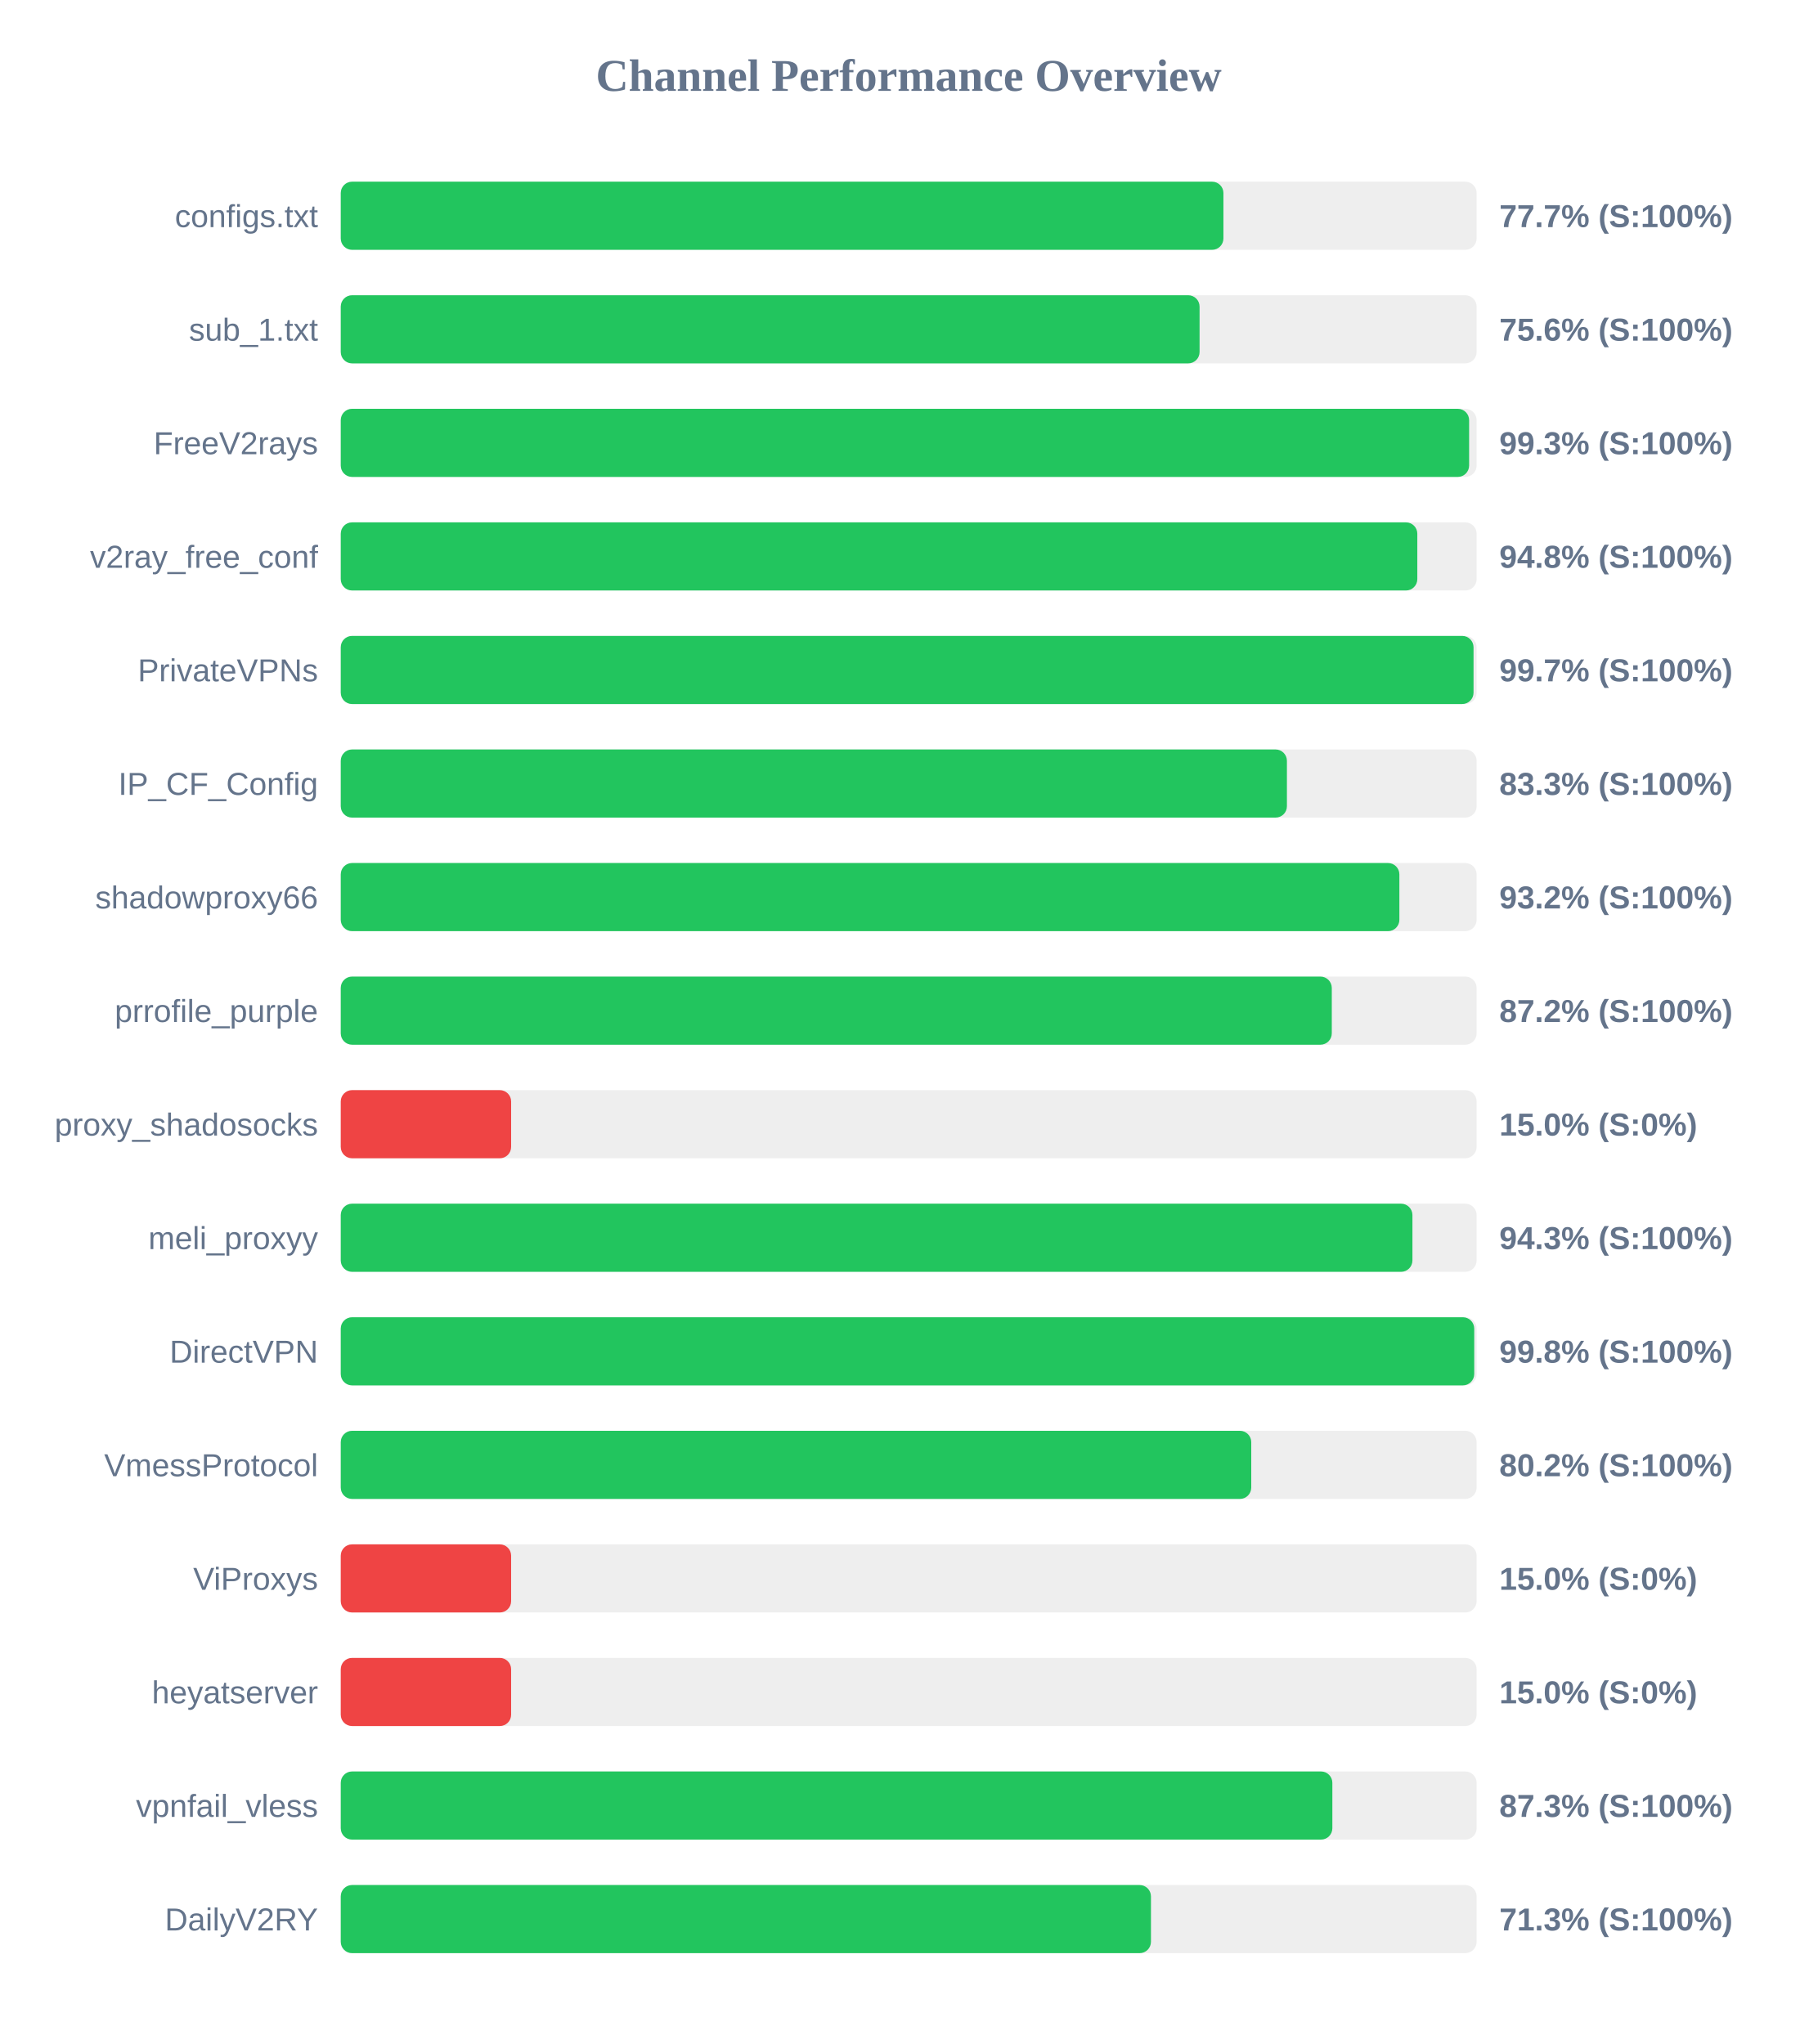
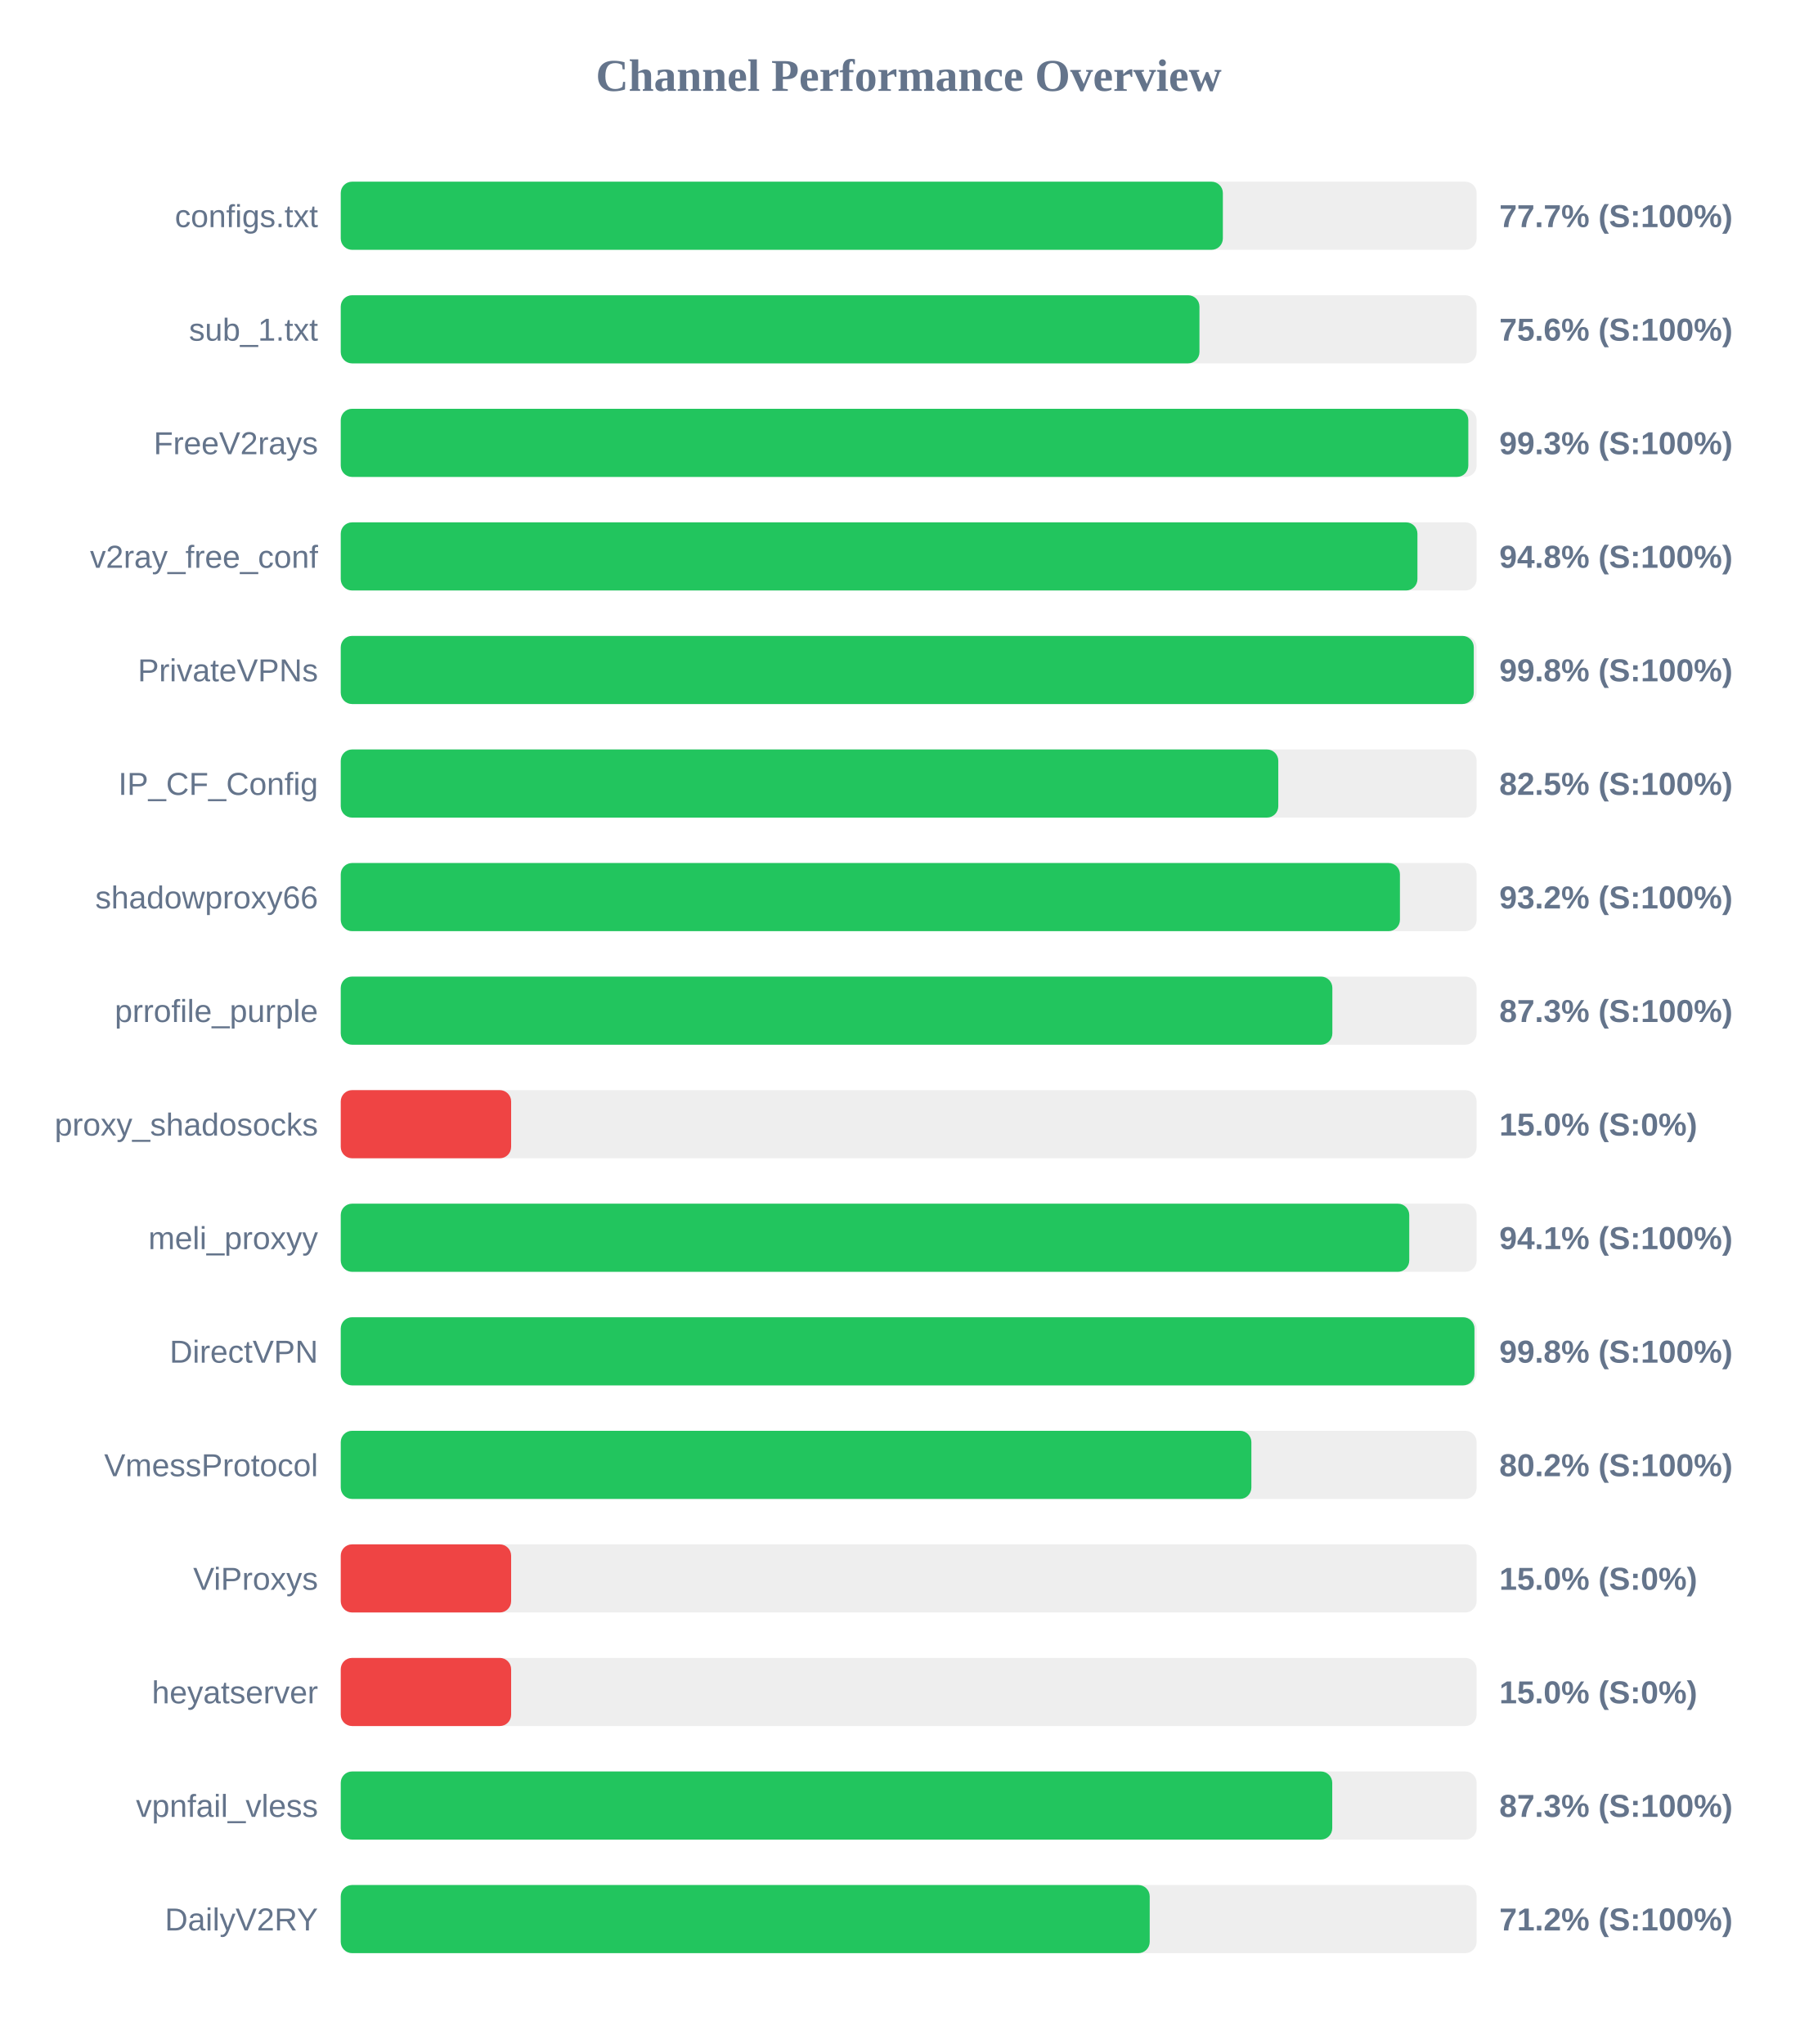
<svg xmlns="http://www.w3.org/2000/svg" width="800" height="900" version="1.1">
  <style>
        .row { font: 14px Arial; fill: #64748b; }
        .score { font: bold 14px Arial; fill: #64748b; }
    </style>
  <text x="400" y="40" text-anchor="middle" font-size="20px" font-weight="bold" fill="#64748b">Channel Performance Overview</text>
  <rect x="150" y="80" width="500" height="30" fill="#eee" rx="5" />
-   <rect x="150" y="80" width="388.55" height="30" fill="#22c55e" rx="5" />
+   <rect x="150" y="80" width="388.3" height="30" fill="#22c55e" rx="5" />
  <text x="140" y="100" text-anchor="end" class="row">configs.txt</text>
  <text x="660" y="100" text-anchor="start" class="score">77.7% (S:100%)</text>
  <rect x="150" y="130" width="500" height="30" fill="#eee" rx="5" />
-   <rect x="150" y="130" width="378.05" height="30" fill="#22c55e" rx="5" />
+   <rect x="150" y="130" width="378.0" height="30" fill="#22c55e" rx="5" />
  <text x="140" y="150" text-anchor="end" class="row">sub_1.txt</text>
  <text x="660" y="150" text-anchor="start" class="score">75.6% (S:100%)</text>
  <rect x="150" y="180" width="500" height="30" fill="#eee" rx="5" />
-   <rect x="150" y="180" width="496.7" height="30" fill="#22c55e" rx="5" />
+   <rect x="150" y="180" width="496.35" height="30" fill="#22c55e" rx="5" />
  <text x="140" y="200" text-anchor="end" class="row">FreeV2rays</text>
  <text x="660" y="200" text-anchor="start" class="score">99.3% (S:100%)</text>
  <rect x="150" y="230" width="500" height="30" fill="#eee" rx="5" />
-   <rect x="150" y="230" width="473.9" height="30" fill="#22c55e" rx="5" />
+   <rect x="150" y="230" width="473.95" height="30" fill="#22c55e" rx="5" />
  <text x="140" y="250" text-anchor="end" class="row">v2ray_free_conf</text>
  <text x="660" y="250" text-anchor="start" class="score">94.8% (S:100%)</text>
  <rect x="150" y="280" width="500" height="30" fill="#eee" rx="5" />
-   <rect x="150" y="280" width="498.65" height="30" fill="#22c55e" rx="5" />
+   <rect x="150" y="280" width="498.75" height="30" fill="#22c55e" rx="5" />
  <text x="140" y="300" text-anchor="end" class="row">PrivateVPNs</text>
-   <text x="660" y="300" text-anchor="start" class="score">99.7% (S:100%)</text>
+   <text x="660" y="300" text-anchor="start" class="score">99.8% (S:100%)</text>
  <rect x="150" y="330" width="500" height="30" fill="#eee" rx="5" />
-   <rect x="150" y="330" width="416.5" height="30" fill="#22c55e" rx="5" />
+   <rect x="150" y="330" width="412.7" height="30" fill="#22c55e" rx="5" />
  <text x="140" y="350" text-anchor="end" class="row">IP_CF_Config</text>
-   <text x="660" y="350" text-anchor="start" class="score">83.3% (S:100%)</text>
+   <text x="660" y="350" text-anchor="start" class="score">82.5% (S:100%)</text>
  <rect x="150" y="380" width="500" height="30" fill="#eee" rx="5" />
-   <rect x="150" y="380" width="466.0" height="30" fill="#22c55e" rx="5" />
+   <rect x="150" y="380" width="466.25" height="30" fill="#22c55e" rx="5" />
  <text x="140" y="400" text-anchor="end" class="row">shadowproxy66</text>
  <text x="660" y="400" text-anchor="start" class="score">93.2% (S:100%)</text>
  <rect x="150" y="430" width="500" height="30" fill="#eee" rx="5" />
-   <rect x="150" y="430" width="436.25" height="30" fill="#22c55e" rx="5" />
+   <rect x="150" y="430" width="436.5" height="30" fill="#22c55e" rx="5" />
  <text x="140" y="450" text-anchor="end" class="row">prrofile_purple</text>
-   <text x="660" y="450" text-anchor="start" class="score">87.2% (S:100%)</text>
+   <text x="660" y="450" text-anchor="start" class="score">87.3% (S:100%)</text>
  <rect x="150" y="480" width="500" height="30" fill="#eee" rx="5" />
  <rect x="150" y="480" width="75.0" height="30" fill="#ef4444" rx="5" />
  <text x="140" y="500" text-anchor="end" class="row">proxy_shadosocks</text>
  <text x="660" y="500" text-anchor="start" class="score">15.0% (S:0%)</text>
  <rect x="150" y="530" width="500" height="30" fill="#eee" rx="5" />
-   <rect x="150" y="530" width="471.75" height="30" fill="#22c55e" rx="5" />
+   <rect x="150" y="530" width="470.35" height="30" fill="#22c55e" rx="5" />
  <text x="140" y="550" text-anchor="end" class="row">meli_proxyy</text>
-   <text x="660" y="550" text-anchor="start" class="score">94.3% (S:100%)</text>
+   <text x="660" y="550" text-anchor="start" class="score">94.1% (S:100%)</text>
  <rect x="150" y="580" width="500" height="30" fill="#eee" rx="5" />
-   <rect x="150" y="580" width="498.95" height="30" fill="#22c55e" rx="5" />
+   <rect x="150" y="580" width="499.05" height="30" fill="#22c55e" rx="5" />
  <text x="140" y="600" text-anchor="end" class="row">DirectVPN</text>
  <text x="660" y="600" text-anchor="start" class="score">99.8% (S:100%)</text>
  <rect x="150" y="630" width="500" height="30" fill="#eee" rx="5" />
-   <rect x="150" y="630" width="400.8" height="30" fill="#22c55e" rx="5" />
+   <rect x="150" y="630" width="400.85" height="30" fill="#22c55e" rx="5" />
  <text x="140" y="650" text-anchor="end" class="row">VmessProtocol</text>
  <text x="660" y="650" text-anchor="start" class="score">80.2% (S:100%)</text>
  <rect x="150" y="680" width="500" height="30" fill="#eee" rx="5" />
  <rect x="150" y="680" width="75.0" height="30" fill="#ef4444" rx="5" />
  <text x="140" y="700" text-anchor="end" class="row">ViProxys</text>
  <text x="660" y="700" text-anchor="start" class="score">15.0% (S:0%)</text>
  <rect x="150" y="730" width="500" height="30" fill="#eee" rx="5" />
  <rect x="150" y="730" width="75.0" height="30" fill="#ef4444" rx="5" />
  <text x="140" y="750" text-anchor="end" class="row">heyatserver</text>
  <text x="660" y="750" text-anchor="start" class="score">15.0% (S:0%)</text>
  <rect x="150" y="780" width="500" height="30" fill="#eee" rx="5" />
-   <rect x="150" y="780" width="436.5" height="30" fill="#22c55e" rx="5" />
+   <rect x="150" y="780" width="436.45" height="30" fill="#22c55e" rx="5" />
  <text x="140" y="800" text-anchor="end" class="row">vpnfail_vless</text>
  <text x="660" y="800" text-anchor="start" class="score">87.3% (S:100%)</text>
  <rect x="150" y="830" width="500" height="30" fill="#eee" rx="5" />
-   <rect x="150" y="830" width="356.65" height="30" fill="#22c55e" rx="5" />
+   <rect x="150" y="830" width="356.1" height="30" fill="#22c55e" rx="5" />
  <text x="140" y="850" text-anchor="end" class="row">DailyV2RY</text>
-   <text x="660" y="850" text-anchor="start" class="score">71.3% (S:100%)</text>
+   <text x="660" y="850" text-anchor="start" class="score">71.2% (S:100%)</text>
</svg>
